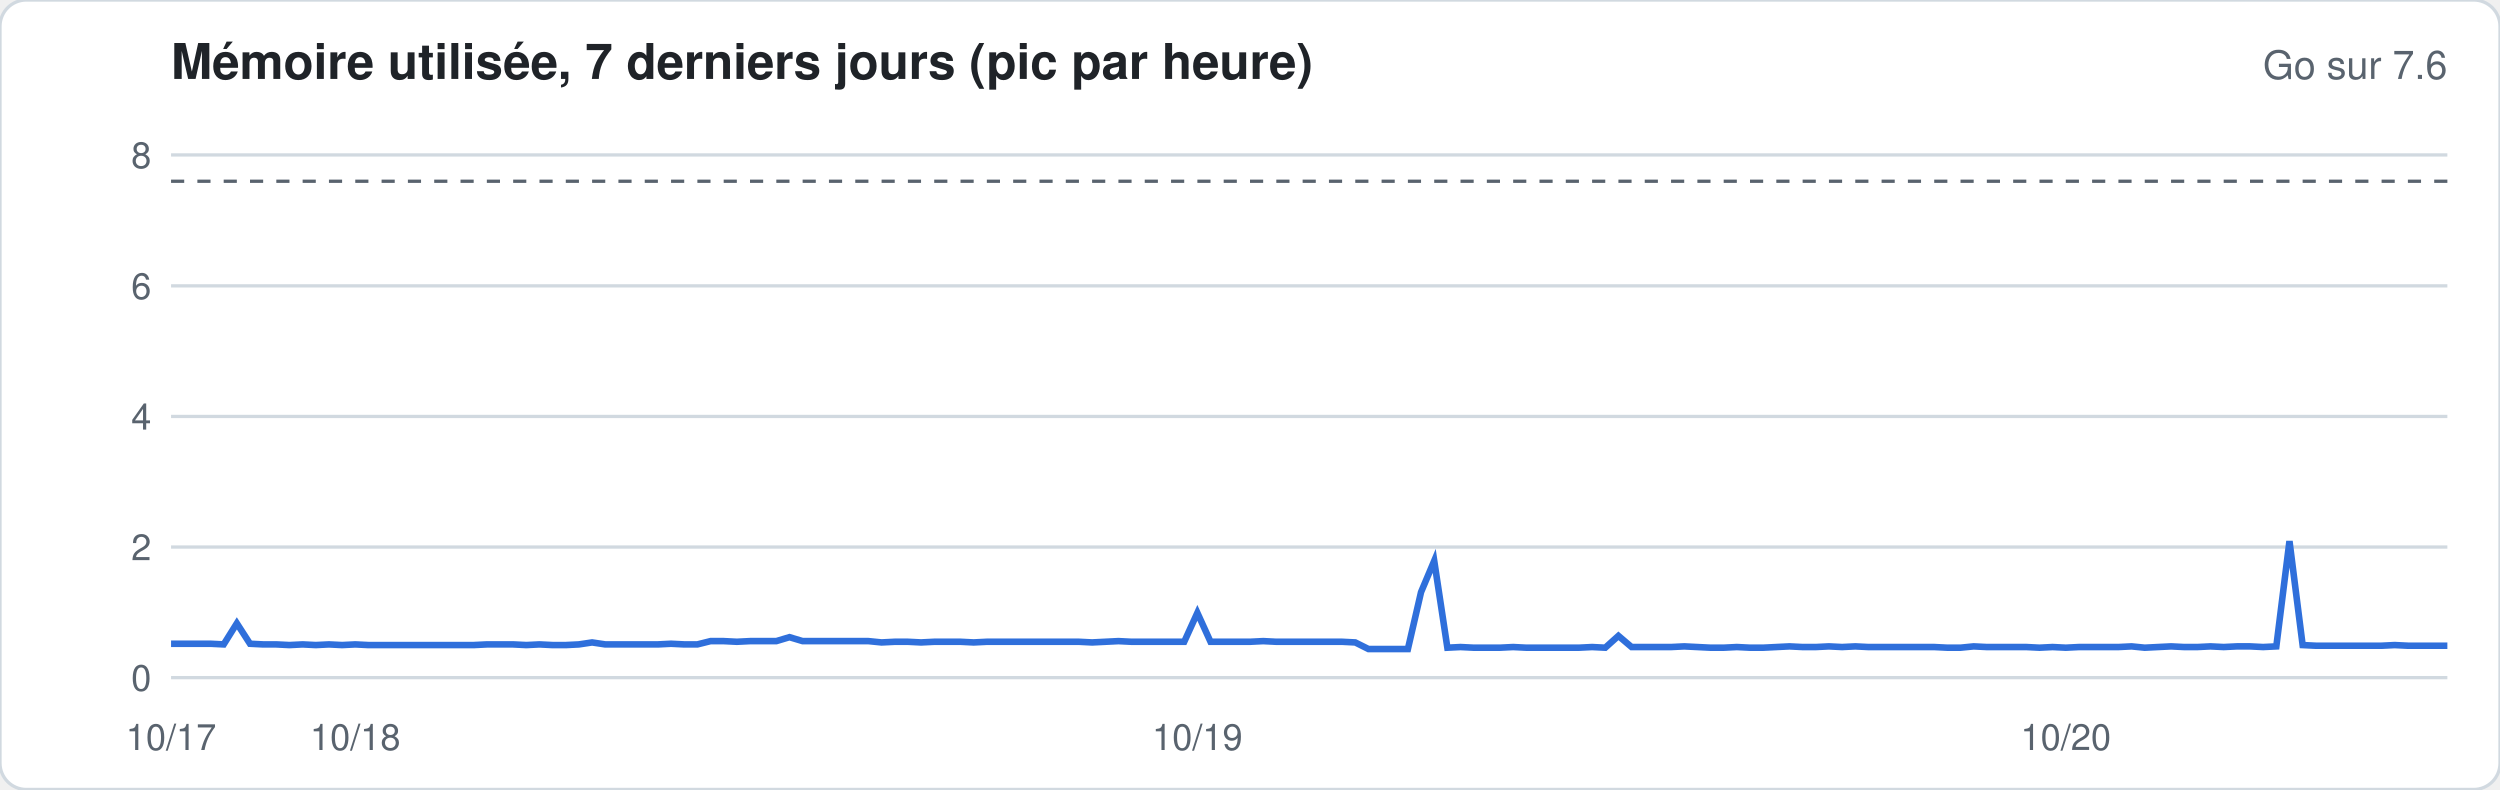
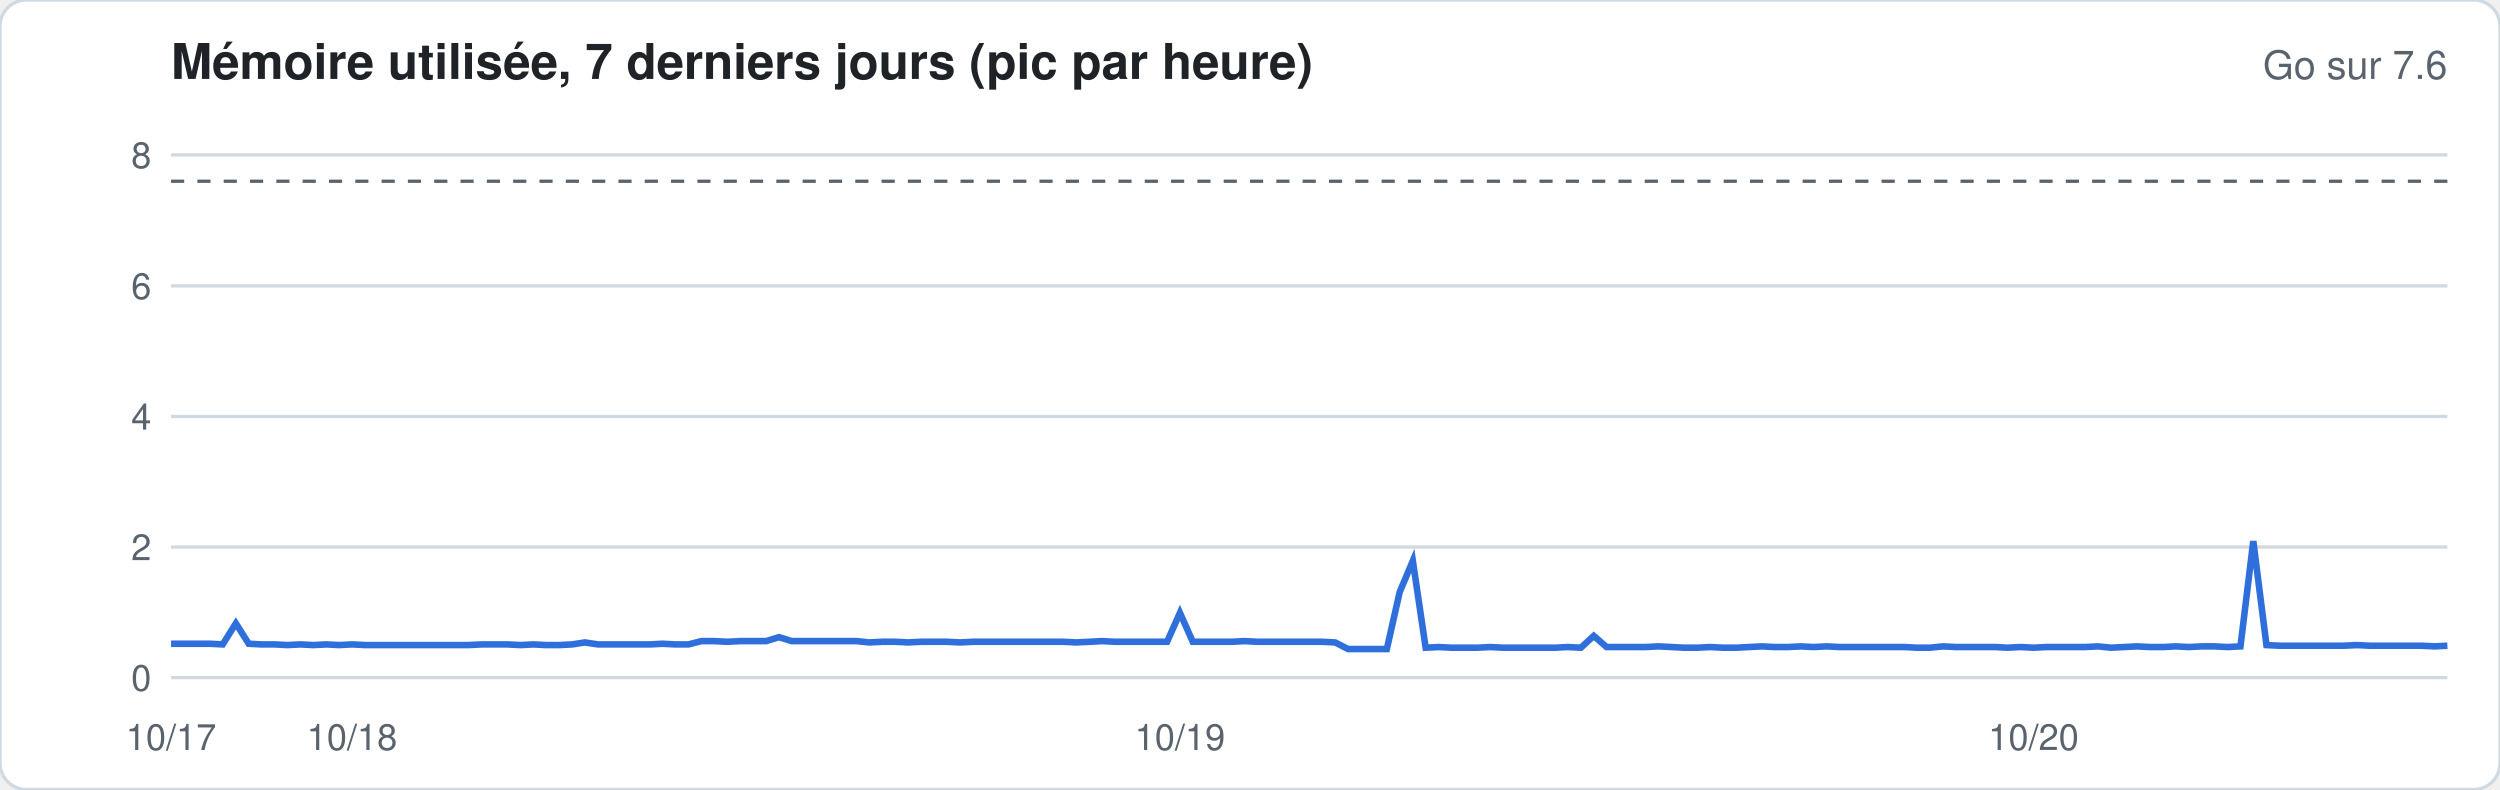
<svg xmlns="http://www.w3.org/2000/svg" width="760" height="240" viewBox="0 0 760 240" font-family="-apple-system,Segoe UI,Helvetica,Arial,sans-serif">
  <rect width="760" height="240" rx="8" fill="#ffffff" stroke="#d1d9e0" />
  <text x="52" y="24" font-size="15" font-weight="600" fill="#1f2328">Mémoire utilisée, 7 derniers jours (pic par heure)</text>
  <text x="744" y="24" font-size="12" fill="#59636e" text-anchor="end">Go sur 7.6</text>
  <line x1="52" x2="744" y1="206.0" y2="206.0" stroke="#d1d9e0" stroke-width="1" />
  <text x="46" y="210.0" font-size="11" fill="#59636e" text-anchor="end">0</text>
  <line x1="52" x2="744" y1="166.3" y2="166.3" stroke="#d1d9e0" stroke-width="1" />
  <text x="46" y="170.3" font-size="11" fill="#59636e" text-anchor="end">2</text>
  <line x1="52" x2="744" y1="126.6" y2="126.6" stroke="#d1d9e0" stroke-width="1" />
  <text x="46" y="130.6" font-size="11" fill="#59636e" text-anchor="end">4</text>
  <line x1="52" x2="744" y1="86.9" y2="86.9" stroke="#d1d9e0" stroke-width="1" />
  <text x="46" y="90.9" font-size="11" fill="#59636e" text-anchor="end">6</text>
  <line x1="52" x2="744" y1="47.1" y2="47.1" stroke="#d1d9e0" stroke-width="1" />
  <text x="46" y="51.1" font-size="11" fill="#59636e" text-anchor="end">8</text>
  <line x1="52" x2="744" y1="55.1" y2="55.1" stroke="#59636e" stroke-dasharray="4 4" />
-   <polyline fill="none" stroke="#2f6fdb" stroke-width="2" points="52.0,195.7 56.0,195.7 60.0,195.7 64.0,195.7 68.0,195.9 72.0,189.5 76.0,195.7 80.0,195.9 84.0,195.9 88.0,196.1 92.0,195.9 96.0,196.1 100.0,195.9 104.0,196.1 108.0,195.9 112.0,196.1 116.0,196.1 120.0,196.1 124.0,196.1 128.0,196.1 132.0,196.1 136.0,196.1 140.0,196.1 144.0,196.1 148.0,195.9 152.0,195.9 156.0,195.9 160.0,196.1 164.0,195.9 168.0,196.1 172.0,196.1 176.0,195.9 180.0,195.3 184.0,195.9 188.0,195.9 192.0,195.9 196.0,195.9 200.0,195.9 204.0,195.7 208.0,195.9 212.0,195.9 216.0,194.9 220.0,194.9 224.0,195.1 228.0,194.9 232.0,194.9 236.0,194.9 240.0,193.7 244.0,194.9 248.0,194.9 252.0,194.9 256.0,194.9 260.0,194.9 264.0,194.9 268.0,195.3 272.0,195.1 276.0,195.1 280.0,195.3 284.0,195.1 288.0,195.1 292.0,195.1 296.0,195.3 300.0,195.1 304.0,195.1 308.0,195.1 312.0,195.1 316.0,195.1 320.0,195.1 324.0,195.1 328.0,195.1 332.0,195.3 336.0,195.1 340.0,194.9 344.0,195.1 348.0,195.1 352.0,195.1 356.0,195.1 360.0,195.1 364.0,186.3 368.0,195.1 372.0,195.1 376.0,195.1 380.0,195.1 384.0,194.9 388.0,195.1 392.0,195.1 396.0,195.1 400.0,195.1 404.0,195.1 408.0,195.1 412.0,195.3 416.0,197.3 420.0,197.3 424.0,197.3 428.0,197.3 432.0,180.0 436.0,170.5 440.0,196.9 444.0,196.7 448.0,196.9 452.0,196.9 456.0,196.9 460.0,196.7 464.0,196.9 468.0,196.9 472.0,196.9 476.0,196.9 480.0,196.9 484.0,196.7 488.0,196.9 492.0,193.3 496.0,196.7 500.0,196.7 504.0,196.7 508.0,196.7 512.0,196.5 516.0,196.7 520.0,196.9 524.0,196.9 528.0,196.7 532.0,196.9 536.0,196.9 540.0,196.7 544.0,196.5 548.0,196.7 552.0,196.7 556.0,196.5 560.0,196.7 564.0,196.5 568.0,196.7 572.0,196.7 576.0,196.7 580.0,196.7 584.0,196.7 588.0,196.7 592.0,196.9 596.0,196.9 600.0,196.5 604.0,196.7 608.0,196.7 612.0,196.7 616.0,196.7 620.0,196.9 624.0,196.7 628.0,196.9 632.0,196.7 636.0,196.7 640.0,196.7 644.0,196.7 648.0,196.5 652.0,196.9 656.0,196.7 660.0,196.5 664.0,196.7 668.0,196.7 672.0,196.5 676.0,196.7 680.0,196.5 684.0,196.5 688.0,196.7 692.0,196.5 696.0,164.5 700.0,196.1 704.0,196.3 708.0,196.3 712.0,196.3 716.0,196.3 720.0,196.3 724.0,196.3 728.0,196.1 732.0,196.3 736.0,196.3 740.0,196.3 744.0,196.3" />
+   <polyline fill="none" stroke="#2f6fdb" stroke-width="2" points="52.0,195.7 55.9,195.7 59.9,195.7 63.8,195.7 67.7,195.9 71.7,189.5 75.6,195.7 79.5,195.9 83.5,195.9 87.4,196.1 91.3,195.9 95.2,196.1 99.2,195.9 103.1,196.1 107.0,195.9 111.0,196.1 114.9,196.1 118.8,196.1 122.8,196.1 126.7,196.1 130.6,196.1 134.6,196.1 138.5,196.1 142.4,196.1 146.4,195.9 150.3,195.9 154.2,195.9 158.2,196.1 162.1,195.9 166.0,196.1 170.0,196.1 173.9,195.9 177.8,195.3 181.8,195.9 185.7,195.9 189.6,195.9 193.5,195.9 197.5,195.9 201.4,195.7 205.3,195.9 209.3,195.9 213.2,194.9 217.1,194.9 221.1,195.1 225.0,194.9 228.9,194.9 232.9,194.9 236.8,193.7 240.7,194.9 244.7,194.9 248.6,194.9 252.5,194.9 256.5,194.9 260.4,194.9 264.3,195.3 268.2,195.1 272.2,195.1 276.1,195.3 280.0,195.1 284.0,195.1 287.9,195.1 291.8,195.3 295.8,195.1 299.7,195.1 303.6,195.1 307.6,195.1 311.5,195.1 315.4,195.1 319.4,195.1 323.3,195.1 327.2,195.3 331.2,195.1 335.1,194.9 339.0,195.1 343.0,195.1 346.9,195.1 350.8,195.1 354.8,195.1 358.7,186.3 362.6,195.1 366.5,195.1 370.5,195.1 374.4,195.1 378.3,194.9 382.3,195.1 386.2,195.1 390.1,195.1 394.1,195.1 398.0,195.1 401.9,195.1 405.9,195.3 409.8,197.3 413.7,197.3 417.7,197.3 421.6,197.3 425.5,180.0 429.5,170.5 433.4,196.9 437.3,196.7 441.2,196.9 445.2,196.9 449.1,196.9 453.0,196.7 457.0,196.9 460.9,196.9 464.8,196.9 468.8,196.9 472.7,196.9 476.6,196.7 480.6,196.9 484.5,193.3 488.4,196.7 492.4,196.7 496.3,196.7 500.2,196.7 504.2,196.5 508.1,196.7 512.0,196.9 516.0,196.9 519.9,196.7 523.8,196.9 527.8,196.9 531.7,196.7 535.6,196.5 539.5,196.7 543.5,196.7 547.4,196.5 551.3,196.7 555.3,196.5 559.2,196.7 563.1,196.7 567.1,196.7 571.0,196.7 574.9,196.7 578.9,196.7 582.8,196.9 586.7,196.9 590.7,196.5 594.6,196.7 598.5,196.7 602.5,196.7 606.4,196.7 610.3,196.9 614.2,196.7 618.2,196.9 622.1,196.7 626.0,196.7 630.0,196.7 633.9,196.7 637.8,196.5 641.8,196.9 645.7,196.7 649.6,196.5 653.6,196.7 657.5,196.7 661.4,196.5 665.4,196.7 669.3,196.5 673.2,196.5 677.2,196.7 681.1,196.5 685.0,164.5 689.0,196.1 692.9,196.3 696.8,196.3 700.8,196.3 704.7,196.3 708.6,196.3 712.5,196.3 716.5,196.1 720.4,196.3 724.3,196.3 728.3,196.3 732.2,196.3 736.1,196.3 740.1,196.5 744.0,196.3" />
  <text x="52.0" y="228" font-size="11" fill="#59636e" text-anchor="middle">10/17</text>
-   <text x="108.0" y="228" font-size="11" fill="#59636e" text-anchor="middle">10/18</text>
-   <text x="364.0" y="228" font-size="11" fill="#59636e" text-anchor="middle">10/19</text>
-   <text x="628.0" y="228" font-size="11" fill="#59636e" text-anchor="middle">10/20</text>
+   <text x="107.0" y="228" font-size="11" fill="#59636e" text-anchor="middle">10/18</text>
+   <text x="358.7" y="228" font-size="11" fill="#59636e" text-anchor="middle">10/19</text>
+   <text x="618.2" y="228" font-size="11" fill="#59636e" text-anchor="middle">10/20</text>
</svg>
